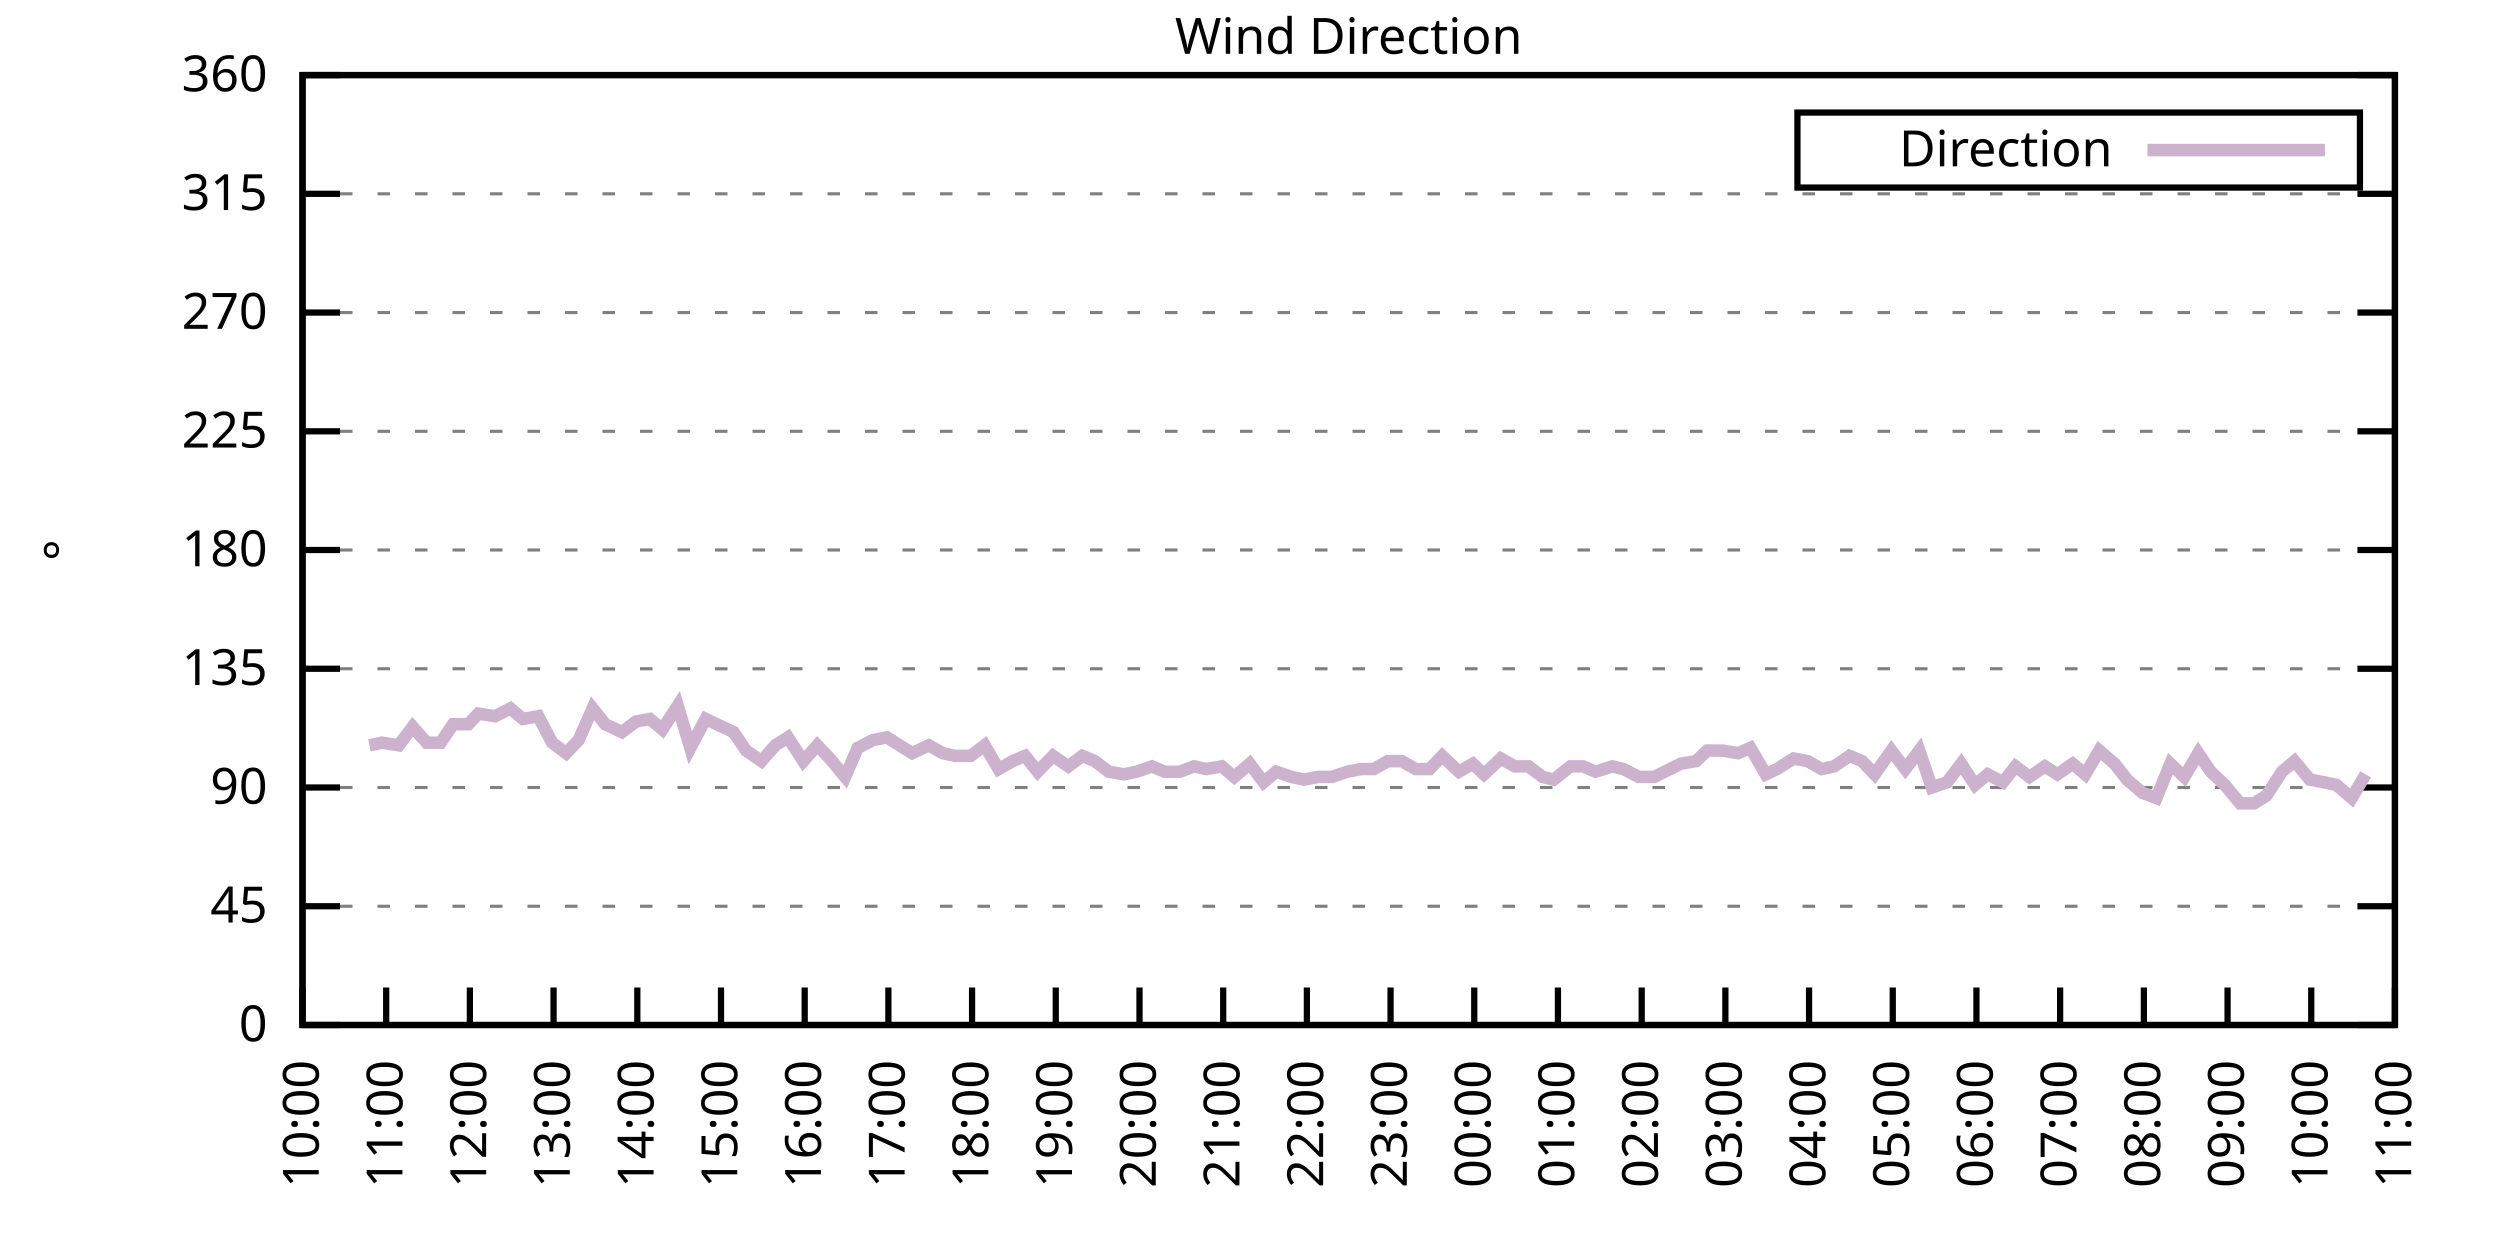
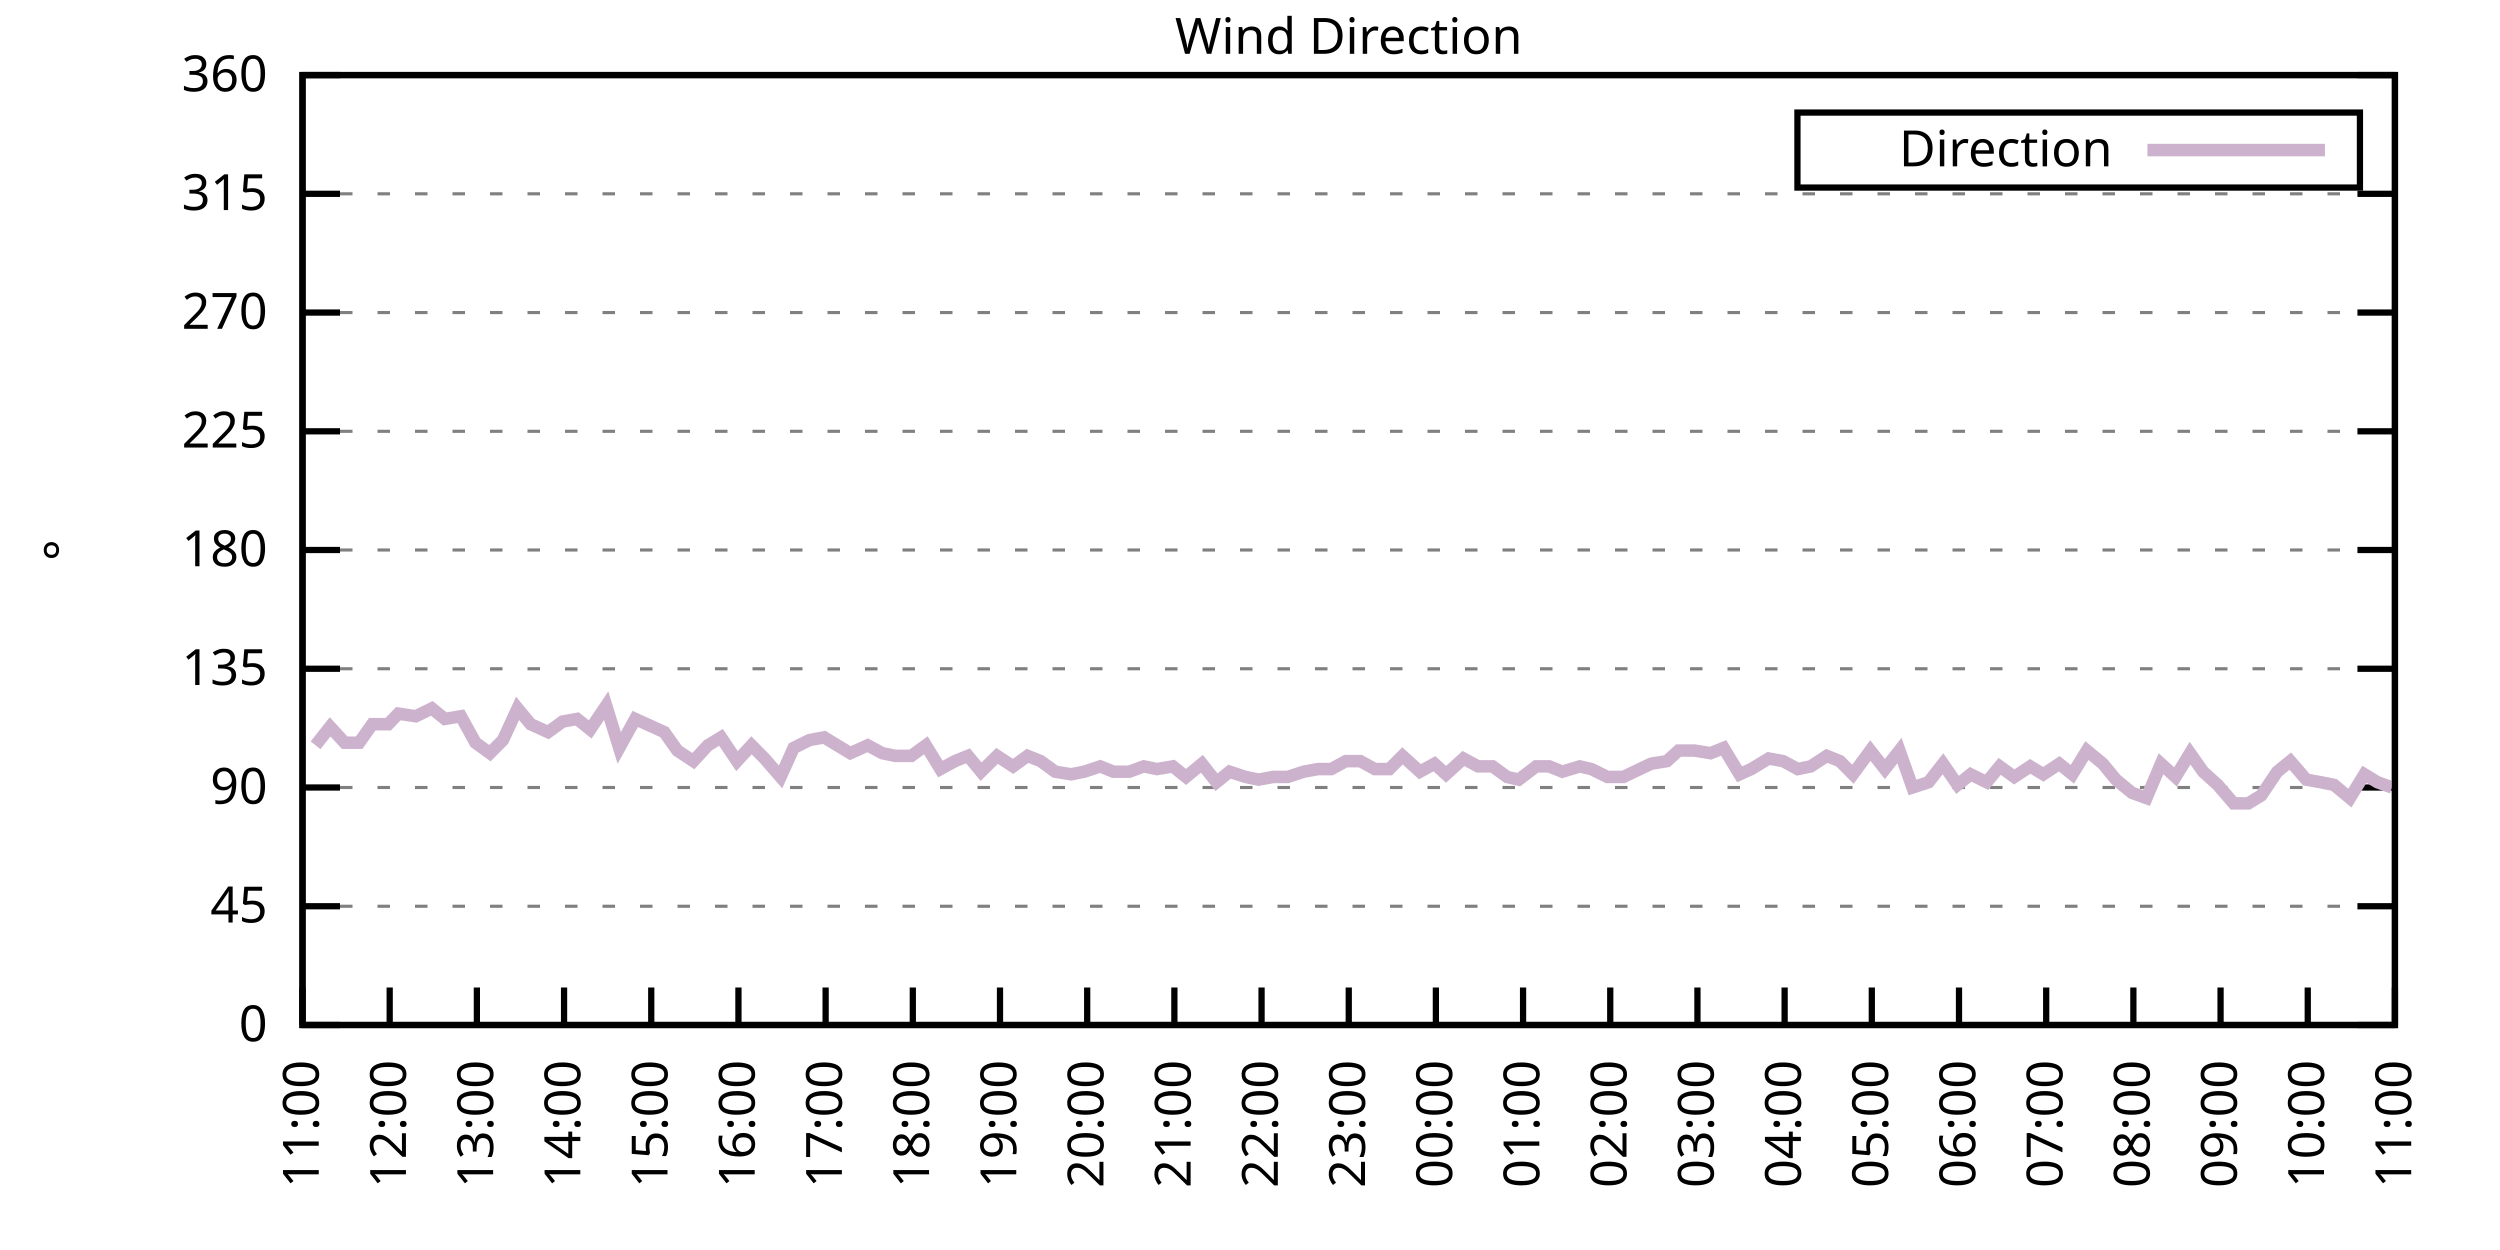
<svg xmlns="http://www.w3.org/2000/svg" xmlns:xlink="http://www.w3.org/1999/xlink" width="400" height="200" viewBox="0 0 400 200">
  <g id="gnuplot_canvas">
    <rect x="0" y="0" width="400" height="200" fill="none" />
    <defs>
      <circle id="gpDot" r="0.5" stroke-width="0.5" stroke="currentColor" />
      <path id="gpPt0" stroke-width="0.333" stroke="currentColor" d="M-1,0 h2 M0,-1 v2" />
      <path id="gpPt1" stroke-width="0.333" stroke="currentColor" d="M-1,-1 L1,1 M1,-1 L-1,1" />
      <path id="gpPt2" stroke-width="0.333" stroke="currentColor" d="M-1,0 L1,0 M0,-1 L0,1 M-1,-1 L1,1 M-1,1 L1,-1" />
      <rect id="gpPt3" stroke-width="0.333" stroke="currentColor" x="-1" y="-1" width="2" height="2" />
      <rect id="gpPt4" stroke-width="0.333" stroke="currentColor" fill="currentColor" x="-1" y="-1" width="2" height="2" />
      <circle id="gpPt5" stroke-width="0.333" stroke="currentColor" cx="0" cy="0" r="1" />
      <use xlink:href="#gpPt5" id="gpPt6" fill="currentColor" stroke="none" />
      <path id="gpPt7" stroke-width="0.333" stroke="currentColor" d="M0,-1.33 L-1.33,0.67 L1.33,0.67 z" />
      <use xlink:href="#gpPt7" id="gpPt8" fill="currentColor" stroke="none" />
      <use xlink:href="#gpPt7" id="gpPt9" stroke="currentColor" transform="rotate(180)" />
      <use xlink:href="#gpPt9" id="gpPt10" fill="currentColor" stroke="none" />
      <use xlink:href="#gpPt3" id="gpPt11" stroke="currentColor" transform="rotate(45)" />
      <use xlink:href="#gpPt11" id="gpPt12" fill="currentColor" stroke="none" />
      <path id="gpPt13" stroke-width="0.333" stroke="currentColor" d="M0,1.330 L1.265,0.411 L0.782,-1.067 L-0.782,-1.076 L-1.265,0.411 z" />
      <use xlink:href="#gpPt13" id="gpPt14" fill="currentColor" stroke="none" />
      <filter id="textbox" filterUnits="objectBoundingBox" x="0" y="0" height="1" width="1">
        <feFlood flood-color="white" flood-opacity="1" result="bgnd" />
        <feComposite in="SourceGraphic" in2="bgnd" operator="atop" />
      </filter>
      <filter id="greybox" filterUnits="objectBoundingBox" x="0" y="0" height="1" width="1">
        <feFlood flood-color="lightgrey" flood-opacity="1" result="grey" />
        <feComposite in="SourceGraphic" in2="grey" operator="atop" />
      </filter>
    </defs>
    <g fill="none" color="white" stroke="currentColor" stroke-width="1.00" stroke-linecap="butt" stroke-linejoin="miter">
</g>
    <g fill="none" color="black" stroke="currentColor" stroke-width="1.00" stroke-linecap="butt" stroke-linejoin="miter">
      <g stroke="none" shape-rendering="crispEdges">
        <polygon fill="rgb(255, 255, 255)" points="48.40,164.00 383.18,164.00 383.18,12.02 48.40,12.02 " />
      </g>
    </g>
    <g fill="none" color="black" stroke="currentColor" stroke-width="1.00" stroke-linecap="butt" stroke-linejoin="miter">
</g>
    <g fill="none" color="black" stroke="black" stroke-width="0.50" stroke-linecap="butt" stroke-linejoin="miter">
</g>
    <g fill="none" color="gray" stroke="currentColor" stroke-width="0.50" stroke-linecap="butt" stroke-linejoin="miter">
      <path stroke="gray" stroke-dasharray="2,4" class="gridline" d="M48.40,164.00 L383.19,164.00  " />
    </g>
    <g fill="none" color="gray" stroke="gray" stroke-width="1.00" stroke-linecap="butt" stroke-linejoin="miter">
</g>
    <g fill="none" color="black" stroke="currentColor" stroke-width="1.00" stroke-linecap="butt" stroke-linejoin="miter">
      <path stroke="black" d="M48.40,164.00 L54.40,164.00 M383.19,164.00 L377.19,164.00  " />
      <g transform="translate(42.80,166.60)" stroke="none" fill="black" font-family="Sans" font-size="8.00" text-anchor="end">
        <text>
          <tspan font-family="Sans"> 0</tspan>
        </text>
      </g>
    </g>
    <g fill="none" color="black" stroke="currentColor" stroke-width="1.00" stroke-linecap="butt" stroke-linejoin="miter">
</g>
    <g fill="none" color="black" stroke="black" stroke-width="0.50" stroke-linecap="butt" stroke-linejoin="miter">
</g>
    <g fill="none" color="gray" stroke="currentColor" stroke-width="0.50" stroke-linecap="butt" stroke-linejoin="miter">
      <path stroke="gray" stroke-dasharray="2,4" class="gridline" d="M48.40,145.00 L383.19,145.00  " />
    </g>
    <g fill="none" color="gray" stroke="gray" stroke-width="1.00" stroke-linecap="butt" stroke-linejoin="miter">
</g>
    <g fill="none" color="black" stroke="currentColor" stroke-width="1.00" stroke-linecap="butt" stroke-linejoin="miter">
      <path stroke="black" d="M48.40,145.00 L54.40,145.00 M383.19,145.00 L377.19,145.00  " />
      <g transform="translate(42.80,147.60)" stroke="none" fill="black" font-family="Sans" font-size="8.00" text-anchor="end">
        <text>
          <tspan font-family="Sans"> 45</tspan>
        </text>
      </g>
    </g>
    <g fill="none" color="black" stroke="currentColor" stroke-width="1.00" stroke-linecap="butt" stroke-linejoin="miter">
</g>
    <g fill="none" color="black" stroke="black" stroke-width="0.50" stroke-linecap="butt" stroke-linejoin="miter">
</g>
    <g fill="none" color="gray" stroke="currentColor" stroke-width="0.50" stroke-linecap="butt" stroke-linejoin="miter">
      <path stroke="gray" stroke-dasharray="2,4" class="gridline" d="M48.40,126.00 L383.19,126.00  " />
    </g>
    <g fill="none" color="gray" stroke="gray" stroke-width="1.00" stroke-linecap="butt" stroke-linejoin="miter">
</g>
    <g fill="none" color="black" stroke="currentColor" stroke-width="1.00" stroke-linecap="butt" stroke-linejoin="miter">
      <path stroke="black" d="M48.40,126.00 L54.40,126.00 M383.19,126.00 L377.19,126.00  " />
      <g transform="translate(42.80,128.60)" stroke="none" fill="black" font-family="Sans" font-size="8.00" text-anchor="end">
        <text>
          <tspan font-family="Sans"> 90</tspan>
        </text>
      </g>
    </g>
    <g fill="none" color="black" stroke="currentColor" stroke-width="1.00" stroke-linecap="butt" stroke-linejoin="miter">
</g>
    <g fill="none" color="black" stroke="black" stroke-width="0.50" stroke-linecap="butt" stroke-linejoin="miter">
</g>
    <g fill="none" color="gray" stroke="currentColor" stroke-width="0.50" stroke-linecap="butt" stroke-linejoin="miter">
      <path stroke="gray" stroke-dasharray="2,4" class="gridline" d="M48.40,107.00 L383.19,107.00  " />
    </g>
    <g fill="none" color="gray" stroke="gray" stroke-width="1.00" stroke-linecap="butt" stroke-linejoin="miter">
</g>
    <g fill="none" color="black" stroke="currentColor" stroke-width="1.00" stroke-linecap="butt" stroke-linejoin="miter">
      <path stroke="black" d="M48.40,107.00 L54.40,107.00 M383.19,107.00 L377.19,107.00  " />
      <g transform="translate(42.80,109.60)" stroke="none" fill="black" font-family="Sans" font-size="8.00" text-anchor="end">
        <text>
          <tspan font-family="Sans"> 135</tspan>
        </text>
      </g>
    </g>
    <g fill="none" color="black" stroke="currentColor" stroke-width="1.00" stroke-linecap="butt" stroke-linejoin="miter">
</g>
    <g fill="none" color="black" stroke="black" stroke-width="0.50" stroke-linecap="butt" stroke-linejoin="miter">
</g>
    <g fill="none" color="gray" stroke="currentColor" stroke-width="0.50" stroke-linecap="butt" stroke-linejoin="miter">
      <path stroke="gray" stroke-dasharray="2,4" class="gridline" d="M48.40,88.00 L383.19,88.00  " />
    </g>
    <g fill="none" color="gray" stroke="gray" stroke-width="1.00" stroke-linecap="butt" stroke-linejoin="miter">
</g>
    <g fill="none" color="black" stroke="currentColor" stroke-width="1.00" stroke-linecap="butt" stroke-linejoin="miter">
      <path stroke="black" d="M48.40,88.00 L54.40,88.00 M383.19,88.00 L377.19,88.00  " />
      <g transform="translate(42.80,90.60)" stroke="none" fill="black" font-family="Sans" font-size="8.00" text-anchor="end">
        <text>
          <tspan font-family="Sans"> 180</tspan>
        </text>
      </g>
    </g>
    <g fill="none" color="black" stroke="currentColor" stroke-width="1.00" stroke-linecap="butt" stroke-linejoin="miter">
</g>
    <g fill="none" color="black" stroke="black" stroke-width="0.50" stroke-linecap="butt" stroke-linejoin="miter">
</g>
    <g fill="none" color="gray" stroke="currentColor" stroke-width="0.50" stroke-linecap="butt" stroke-linejoin="miter">
      <path stroke="gray" stroke-dasharray="2,4" class="gridline" d="M48.40,69.01 L383.19,69.01  " />
    </g>
    <g fill="none" color="gray" stroke="gray" stroke-width="1.00" stroke-linecap="butt" stroke-linejoin="miter">
</g>
    <g fill="none" color="black" stroke="currentColor" stroke-width="1.00" stroke-linecap="butt" stroke-linejoin="miter">
      <path stroke="black" d="M48.40,69.01 L54.40,69.01 M383.19,69.01 L377.19,69.01  " />
      <g transform="translate(42.80,71.61)" stroke="none" fill="black" font-family="Sans" font-size="8.00" text-anchor="end">
        <text>
          <tspan font-family="Sans"> 225</tspan>
        </text>
      </g>
    </g>
    <g fill="none" color="black" stroke="currentColor" stroke-width="1.00" stroke-linecap="butt" stroke-linejoin="miter">
</g>
    <g fill="none" color="black" stroke="black" stroke-width="0.50" stroke-linecap="butt" stroke-linejoin="miter">
</g>
    <g fill="none" color="gray" stroke="currentColor" stroke-width="0.50" stroke-linecap="butt" stroke-linejoin="miter">
      <path stroke="gray" stroke-dasharray="2,4" class="gridline" d="M48.40,50.01 L383.19,50.01  " />
    </g>
    <g fill="none" color="gray" stroke="gray" stroke-width="1.00" stroke-linecap="butt" stroke-linejoin="miter">
</g>
    <g fill="none" color="black" stroke="currentColor" stroke-width="1.00" stroke-linecap="butt" stroke-linejoin="miter">
      <path stroke="black" d="M48.40,50.01 L54.40,50.01 M383.19,50.01 L377.19,50.01  " />
      <g transform="translate(42.80,52.61)" stroke="none" fill="black" font-family="Sans" font-size="8.00" text-anchor="end">
        <text>
          <tspan font-family="Sans"> 270</tspan>
        </text>
      </g>
    </g>
    <g fill="none" color="black" stroke="currentColor" stroke-width="1.00" stroke-linecap="butt" stroke-linejoin="miter">
</g>
    <g fill="none" color="black" stroke="black" stroke-width="0.50" stroke-linecap="butt" stroke-linejoin="miter">
</g>
    <g fill="none" color="gray" stroke="currentColor" stroke-width="0.50" stroke-linecap="butt" stroke-linejoin="miter">
      <path stroke="gray" stroke-dasharray="2,4" class="gridline" d="M48.40,31.01 L383.19,31.01  " />
    </g>
    <g fill="none" color="gray" stroke="gray" stroke-width="1.00" stroke-linecap="butt" stroke-linejoin="miter">
</g>
    <g fill="none" color="black" stroke="currentColor" stroke-width="1.00" stroke-linecap="butt" stroke-linejoin="miter">
      <path stroke="black" d="M48.40,31.01 L54.40,31.01 M383.19,31.01 L377.19,31.01  " />
      <g transform="translate(42.80,33.61)" stroke="none" fill="black" font-family="Sans" font-size="8.00" text-anchor="end">
        <text>
          <tspan font-family="Sans"> 315</tspan>
        </text>
      </g>
    </g>
    <g fill="none" color="black" stroke="currentColor" stroke-width="1.00" stroke-linecap="butt" stroke-linejoin="miter">
</g>
    <g fill="none" color="black" stroke="black" stroke-width="0.50" stroke-linecap="butt" stroke-linejoin="miter">
</g>
    <g fill="none" color="gray" stroke="currentColor" stroke-width="0.50" stroke-linecap="butt" stroke-linejoin="miter">
      <path stroke="gray" stroke-dasharray="2,4" class="gridline" d="M48.40,12.01 L383.19,12.01  " />
    </g>
    <g fill="none" color="gray" stroke="gray" stroke-width="1.00" stroke-linecap="butt" stroke-linejoin="miter">
</g>
    <g fill="none" color="black" stroke="currentColor" stroke-width="1.00" stroke-linecap="butt" stroke-linejoin="miter">
      <path stroke="black" d="M48.40,12.01 L54.40,12.01 M383.19,12.01 L377.19,12.01  " />
      <g transform="translate(42.80,14.61)" stroke="none" fill="black" font-family="Sans" font-size="8.00" text-anchor="end">
        <text>
          <tspan font-family="Sans"> 360</tspan>
        </text>
      </g>
    </g>
    <g fill="none" color="black" stroke="currentColor" stroke-width="1.00" stroke-linecap="butt" stroke-linejoin="miter">
      <path stroke="black" d="M48.40,164.00 L48.40,158.00  " />
      <g transform="translate(51.00,169.60) rotate(270.00)" stroke="none" fill="black" font-family="Sans" font-size="8.00" text-anchor="end">
        <text>
-           <tspan font-family="Sans">10:00</tspan>
-         </text>
-       </g>
-     </g>
-     <g fill="none" color="black" stroke="currentColor" stroke-width="1.00" stroke-linecap="butt" stroke-linejoin="miter">
-       <path stroke="black" d="M61.79,164.00 L61.79,158.00  " />
-       <g transform="translate(64.39,169.60) rotate(270.00)" stroke="none" fill="black" font-family="Sans" font-size="8.00" text-anchor="end">
-         <text>
          <tspan font-family="Sans">11:00</tspan>
        </text>
      </g>
    </g>
    <g fill="none" color="black" stroke="currentColor" stroke-width="1.00" stroke-linecap="butt" stroke-linejoin="miter">
-       <path stroke="black" d="M75.18,164.00 L75.18,158.00  " />
-       <g transform="translate(77.78,169.60) rotate(270.00)" stroke="none" fill="black" font-family="Sans" font-size="8.00" text-anchor="end">
+       <path stroke="black" d="M62.35,164.00 L62.35,158.00  " />
+       <g transform="translate(64.95,169.60) rotate(270.00)" stroke="none" fill="black" font-family="Sans" font-size="8.00" text-anchor="end">
        <text>
          <tspan font-family="Sans">12:00</tspan>
        </text>
      </g>
    </g>
    <g fill="none" color="black" stroke="currentColor" stroke-width="1.00" stroke-linecap="butt" stroke-linejoin="miter">
-       <path stroke="black" d="M88.57,164.00 L88.57,158.00  " />
-       <g transform="translate(91.17,169.60) rotate(270.00)" stroke="none" fill="black" font-family="Sans" font-size="8.00" text-anchor="end">
+       <path stroke="black" d="M76.30,164.00 L76.30,158.00  " />
+       <g transform="translate(78.90,169.60) rotate(270.00)" stroke="none" fill="black" font-family="Sans" font-size="8.00" text-anchor="end">
        <text>
          <tspan font-family="Sans">13:00</tspan>
        </text>
      </g>
    </g>
    <g fill="none" color="black" stroke="currentColor" stroke-width="1.00" stroke-linecap="butt" stroke-linejoin="miter">
-       <path stroke="black" d="M101.97,164.00 L101.97,158.00  " />
-       <g transform="translate(104.57,169.60) rotate(270.00)" stroke="none" fill="black" font-family="Sans" font-size="8.00" text-anchor="end">
+       <path stroke="black" d="M90.25,164.00 L90.25,158.00  " />
+       <g transform="translate(92.85,169.60) rotate(270.00)" stroke="none" fill="black" font-family="Sans" font-size="8.00" text-anchor="end">
        <text>
          <tspan font-family="Sans">14:00</tspan>
        </text>
      </g>
    </g>
    <g fill="none" color="black" stroke="currentColor" stroke-width="1.00" stroke-linecap="butt" stroke-linejoin="miter">
-       <path stroke="black" d="M115.36,164.00 L115.36,158.00  " />
-       <g transform="translate(117.96,169.60) rotate(270.00)" stroke="none" fill="black" font-family="Sans" font-size="8.00" text-anchor="end">
+       <path stroke="black" d="M104.20,164.00 L104.20,158.00  " />
+       <g transform="translate(106.80,169.60) rotate(270.00)" stroke="none" fill="black" font-family="Sans" font-size="8.00" text-anchor="end">
        <text>
          <tspan font-family="Sans">15:00</tspan>
        </text>
      </g>
    </g>
    <g fill="none" color="black" stroke="currentColor" stroke-width="1.00" stroke-linecap="butt" stroke-linejoin="miter">
-       <path stroke="black" d="M128.75,164.00 L128.75,158.00  " />
-       <g transform="translate(131.35,169.60) rotate(270.00)" stroke="none" fill="black" font-family="Sans" font-size="8.00" text-anchor="end">
+       <path stroke="black" d="M118.15,164.00 L118.15,158.00  " />
+       <g transform="translate(120.75,169.60) rotate(270.00)" stroke="none" fill="black" font-family="Sans" font-size="8.00" text-anchor="end">
        <text>
          <tspan font-family="Sans">16:00</tspan>
        </text>
      </g>
    </g>
    <g fill="none" color="black" stroke="currentColor" stroke-width="1.00" stroke-linecap="butt" stroke-linejoin="miter">
-       <path stroke="black" d="M142.14,164.00 L142.14,158.00  " />
-       <g transform="translate(144.74,169.60) rotate(270.00)" stroke="none" fill="black" font-family="Sans" font-size="8.00" text-anchor="end">
+       <path stroke="black" d="M132.10,164.00 L132.10,158.00  " />
+       <g transform="translate(134.70,169.60) rotate(270.00)" stroke="none" fill="black" font-family="Sans" font-size="8.00" text-anchor="end">
        <text>
          <tspan font-family="Sans">17:00</tspan>
        </text>
      </g>
    </g>
    <g fill="none" color="black" stroke="currentColor" stroke-width="1.00" stroke-linecap="butt" stroke-linejoin="miter">
-       <path stroke="black" d="M155.53,164.00 L155.53,158.00  " />
-       <g transform="translate(158.13,169.60) rotate(270.00)" stroke="none" fill="black" font-family="Sans" font-size="8.00" text-anchor="end">
+       <path stroke="black" d="M146.05,164.00 L146.05,158.00  " />
+       <g transform="translate(148.65,169.60) rotate(270.00)" stroke="none" fill="black" font-family="Sans" font-size="8.00" text-anchor="end">
        <text>
          <tspan font-family="Sans">18:00</tspan>
        </text>
      </g>
    </g>
    <g fill="none" color="black" stroke="currentColor" stroke-width="1.00" stroke-linecap="butt" stroke-linejoin="miter">
-       <path stroke="black" d="M168.92,164.00 L168.92,158.00  " />
-       <g transform="translate(171.52,169.60) rotate(270.00)" stroke="none" fill="black" font-family="Sans" font-size="8.00" text-anchor="end">
+       <path stroke="black" d="M160.00,164.00 L160.00,158.00  " />
+       <g transform="translate(162.60,169.60) rotate(270.00)" stroke="none" fill="black" font-family="Sans" font-size="8.00" text-anchor="end">
        <text>
          <tspan font-family="Sans">19:00</tspan>
        </text>
      </g>
    </g>
    <g fill="none" color="black" stroke="currentColor" stroke-width="1.00" stroke-linecap="butt" stroke-linejoin="miter">
-       <path stroke="black" d="M182.32,164.00 L182.32,158.00  " />
-       <g transform="translate(184.92,169.60) rotate(270.00)" stroke="none" fill="black" font-family="Sans" font-size="8.00" text-anchor="end">
+       <path stroke="black" d="M173.95,164.00 L173.95,158.00  " />
+       <g transform="translate(176.55,169.60) rotate(270.00)" stroke="none" fill="black" font-family="Sans" font-size="8.00" text-anchor="end">
        <text>
          <tspan font-family="Sans">20:00</tspan>
        </text>
      </g>
    </g>
    <g fill="none" color="black" stroke="currentColor" stroke-width="1.00" stroke-linecap="butt" stroke-linejoin="miter">
-       <path stroke="black" d="M195.71,164.00 L195.71,158.00  " />
-       <g transform="translate(198.31,169.60) rotate(270.00)" stroke="none" fill="black" font-family="Sans" font-size="8.00" text-anchor="end">
+       <path stroke="black" d="M187.90,164.00 L187.90,158.00  " />
+       <g transform="translate(190.50,169.60) rotate(270.00)" stroke="none" fill="black" font-family="Sans" font-size="8.00" text-anchor="end">
        <text>
          <tspan font-family="Sans">21:00</tspan>
        </text>
      </g>
    </g>
    <g fill="none" color="black" stroke="currentColor" stroke-width="1.00" stroke-linecap="butt" stroke-linejoin="miter">
-       <path stroke="black" d="M209.10,164.00 L209.10,158.00  " />
-       <g transform="translate(211.70,169.60) rotate(270.00)" stroke="none" fill="black" font-family="Sans" font-size="8.00" text-anchor="end">
+       <path stroke="black" d="M201.85,164.00 L201.85,158.00  " />
+       <g transform="translate(204.45,169.60) rotate(270.00)" stroke="none" fill="black" font-family="Sans" font-size="8.00" text-anchor="end">
        <text>
          <tspan font-family="Sans">22:00</tspan>
        </text>
      </g>
    </g>
    <g fill="none" color="black" stroke="currentColor" stroke-width="1.00" stroke-linecap="butt" stroke-linejoin="miter">
-       <path stroke="black" d="M222.49,164.00 L222.49,158.00  " />
-       <g transform="translate(225.09,169.60) rotate(270.00)" stroke="none" fill="black" font-family="Sans" font-size="8.00" text-anchor="end">
+       <path stroke="black" d="M215.80,164.00 L215.80,158.00  " />
+       <g transform="translate(218.40,169.60) rotate(270.00)" stroke="none" fill="black" font-family="Sans" font-size="8.00" text-anchor="end">
        <text>
          <tspan font-family="Sans">23:00</tspan>
        </text>
      </g>
    </g>
    <g fill="none" color="black" stroke="currentColor" stroke-width="1.00" stroke-linecap="butt" stroke-linejoin="miter">
-       <path stroke="black" d="M235.88,164.00 L235.88,158.00  " />
-       <g transform="translate(238.48,169.60) rotate(270.00)" stroke="none" fill="black" font-family="Sans" font-size="8.00" text-anchor="end">
+       <path stroke="black" d="M229.74,164.00 L229.74,158.00  " />
+       <g transform="translate(232.34,169.60) rotate(270.00)" stroke="none" fill="black" font-family="Sans" font-size="8.00" text-anchor="end">
        <text>
          <tspan font-family="Sans">00:00</tspan>
        </text>
      </g>
    </g>
    <g fill="none" color="black" stroke="currentColor" stroke-width="1.00" stroke-linecap="butt" stroke-linejoin="miter">
-       <path stroke="black" d="M249.27,164.00 L249.27,158.00  " />
-       <g transform="translate(251.87,169.60) rotate(270.00)" stroke="none" fill="black" font-family="Sans" font-size="8.00" text-anchor="end">
+       <path stroke="black" d="M243.69,164.00 L243.69,158.00  " />
+       <g transform="translate(246.29,169.60) rotate(270.00)" stroke="none" fill="black" font-family="Sans" font-size="8.00" text-anchor="end">
        <text>
          <tspan font-family="Sans">01:00</tspan>
        </text>
      </g>
    </g>
    <g fill="none" color="black" stroke="currentColor" stroke-width="1.00" stroke-linecap="butt" stroke-linejoin="miter">
-       <path stroke="black" d="M262.67,164.00 L262.67,158.00  " />
-       <g transform="translate(265.27,169.60) rotate(270.00)" stroke="none" fill="black" font-family="Sans" font-size="8.00" text-anchor="end">
+       <path stroke="black" d="M257.64,164.00 L257.64,158.00  " />
+       <g transform="translate(260.24,169.60) rotate(270.00)" stroke="none" fill="black" font-family="Sans" font-size="8.00" text-anchor="end">
        <text>
          <tspan font-family="Sans">02:00</tspan>
        </text>
      </g>
    </g>
    <g fill="none" color="black" stroke="currentColor" stroke-width="1.00" stroke-linecap="butt" stroke-linejoin="miter">
-       <path stroke="black" d="M276.06,164.00 L276.06,158.00  " />
-       <g transform="translate(278.66,169.60) rotate(270.00)" stroke="none" fill="black" font-family="Sans" font-size="8.00" text-anchor="end">
+       <path stroke="black" d="M271.59,164.00 L271.59,158.00  " />
+       <g transform="translate(274.19,169.60) rotate(270.00)" stroke="none" fill="black" font-family="Sans" font-size="8.00" text-anchor="end">
        <text>
          <tspan font-family="Sans">03:00</tspan>
        </text>
      </g>
    </g>
    <g fill="none" color="black" stroke="currentColor" stroke-width="1.00" stroke-linecap="butt" stroke-linejoin="miter">
-       <path stroke="black" d="M289.45,164.00 L289.45,158.00  " />
-       <g transform="translate(292.05,169.60) rotate(270.00)" stroke="none" fill="black" font-family="Sans" font-size="8.00" text-anchor="end">
+       <path stroke="black" d="M285.54,164.00 L285.54,158.00  " />
+       <g transform="translate(288.14,169.60) rotate(270.00)" stroke="none" fill="black" font-family="Sans" font-size="8.00" text-anchor="end">
        <text>
          <tspan font-family="Sans">04:00</tspan>
        </text>
      </g>
    </g>
    <g fill="none" color="black" stroke="currentColor" stroke-width="1.00" stroke-linecap="butt" stroke-linejoin="miter">
-       <path stroke="black" d="M302.84,164.00 L302.84,158.00  " />
-       <g transform="translate(305.44,169.60) rotate(270.00)" stroke="none" fill="black" font-family="Sans" font-size="8.00" text-anchor="end">
+       <path stroke="black" d="M299.49,164.00 L299.49,158.00  " />
+       <g transform="translate(302.09,169.60) rotate(270.00)" stroke="none" fill="black" font-family="Sans" font-size="8.00" text-anchor="end">
        <text>
          <tspan font-family="Sans">05:00</tspan>
        </text>
      </g>
    </g>
    <g fill="none" color="black" stroke="currentColor" stroke-width="1.00" stroke-linecap="butt" stroke-linejoin="miter">
-       <path stroke="black" d="M316.23,164.00 L316.23,158.00  " />
-       <g transform="translate(318.83,169.60) rotate(270.00)" stroke="none" fill="black" font-family="Sans" font-size="8.00" text-anchor="end">
+       <path stroke="black" d="M313.44,164.00 L313.44,158.00  " />
+       <g transform="translate(316.04,169.60) rotate(270.00)" stroke="none" fill="black" font-family="Sans" font-size="8.00" text-anchor="end">
        <text>
          <tspan font-family="Sans">06:00</tspan>
        </text>
      </g>
    </g>
    <g fill="none" color="black" stroke="currentColor" stroke-width="1.00" stroke-linecap="butt" stroke-linejoin="miter">
-       <path stroke="black" d="M329.62,164.00 L329.62,158.00  " />
-       <g transform="translate(332.22,169.60) rotate(270.00)" stroke="none" fill="black" font-family="Sans" font-size="8.00" text-anchor="end">
+       <path stroke="black" d="M327.39,164.00 L327.39,158.00  " />
+       <g transform="translate(329.99,169.60) rotate(270.00)" stroke="none" fill="black" font-family="Sans" font-size="8.00" text-anchor="end">
        <text>
          <tspan font-family="Sans">07:00</tspan>
        </text>
      </g>
    </g>
    <g fill="none" color="black" stroke="currentColor" stroke-width="1.00" stroke-linecap="butt" stroke-linejoin="miter">
-       <path stroke="black" d="M343.02,164.00 L343.02,158.00  " />
-       <g transform="translate(345.62,169.60) rotate(270.00)" stroke="none" fill="black" font-family="Sans" font-size="8.00" text-anchor="end">
+       <path stroke="black" d="M341.34,164.00 L341.34,158.00  " />
+       <g transform="translate(343.94,169.60) rotate(270.00)" stroke="none" fill="black" font-family="Sans" font-size="8.00" text-anchor="end">
        <text>
          <tspan font-family="Sans">08:00</tspan>
        </text>
      </g>
    </g>
    <g fill="none" color="black" stroke="currentColor" stroke-width="1.00" stroke-linecap="butt" stroke-linejoin="miter">
-       <path stroke="black" d="M356.41,164.00 L356.41,158.00  " />
-       <g transform="translate(359.01,169.60) rotate(270.00)" stroke="none" fill="black" font-family="Sans" font-size="8.00" text-anchor="end">
+       <path stroke="black" d="M355.29,164.00 L355.29,158.00  " />
+       <g transform="translate(357.89,169.60) rotate(270.00)" stroke="none" fill="black" font-family="Sans" font-size="8.00" text-anchor="end">
        <text>
          <tspan font-family="Sans">09:00</tspan>
        </text>
      </g>
    </g>
    <g fill="none" color="black" stroke="currentColor" stroke-width="1.00" stroke-linecap="butt" stroke-linejoin="miter">
-       <path stroke="black" d="M369.80,164.00 L369.80,158.00  " />
-       <g transform="translate(372.40,169.60) rotate(270.00)" stroke="none" fill="black" font-family="Sans" font-size="8.00" text-anchor="end">
+       <path stroke="black" d="M369.24,164.00 L369.24,158.00  " />
+       <g transform="translate(371.84,169.60) rotate(270.00)" stroke="none" fill="black" font-family="Sans" font-size="8.00" text-anchor="end">
        <text>
          <tspan font-family="Sans">10:00</tspan>
        </text>
      </g>
    </g>
    <g fill="none" color="black" stroke="currentColor" stroke-width="1.00" stroke-linecap="butt" stroke-linejoin="miter">
      <path stroke="black" d="M383.19,164.00 L383.19,158.00  " />
      <g transform="translate(385.79,169.60) rotate(270.00)" stroke="none" fill="black" font-family="Sans" font-size="8.00" text-anchor="end">
        <text>
          <tspan font-family="Sans">11:00</tspan>
        </text>
      </g>
    </g>
    <g fill="none" color="black" stroke="currentColor" stroke-width="1.00" stroke-linecap="butt" stroke-linejoin="miter">
</g>
    <g fill="none" color="black" stroke="currentColor" stroke-width="1.00" stroke-linecap="butt" stroke-linejoin="miter">
      <path stroke="black" d="M48.40,12.01 L48.40,164.00 L383.19,164.00 L383.19,12.01 L48.40,12.01 Z  " />
    </g>
    <g fill="none" color="black" stroke="currentColor" stroke-width="1.00" stroke-linecap="butt" stroke-linejoin="miter">
</g>
    <g fill="none" color="black" stroke="currentColor" stroke-width="1.00" stroke-linecap="butt" stroke-linejoin="miter">
      <path stroke="black" d="M287.59,30.01 L287.59,18.01 L377.59,18.01 L377.59,30.01 L287.59,30.01 Z  " />
    </g>
    <g id="Wind_direction_plot_1">
      <g fill="none" color="white" stroke="black" stroke-width="2.00" stroke-linecap="butt" stroke-linejoin="miter">
</g>
      <g fill="none" color="black" stroke="currentColor" stroke-width="2.00" stroke-linecap="butt" stroke-linejoin="miter">
        <g transform="translate(337.99,26.61)" stroke="none" fill="black" font-family="Sans" font-size="8.00" text-anchor="end">
          <text>
            <tspan font-family="Sans">Direction</tspan>
          </text>
        </g>
      </g>
      <g fill="none" color="black" stroke="currentColor" stroke-width="2.00" stroke-linecap="butt" stroke-linejoin="miter">
-         <path stroke="rgb(204, 178, 204)" d="M343.59,24.01 L371.99,24.01 M59.11,119.25 L61.12,118.83 L63.80,119.25 L66.03,116.29 L68.26,118.83 L70.50,118.83   L72.50,115.87 L74.96,115.87 L76.52,114.18 L79.20,114.60 L81.66,113.34 L83.66,115.03 L86.12,114.60 L88.35,118.83   L90.58,120.51 L92.59,118.40 L94.82,113.34 L96.83,115.87 L99.51,117.14 L101.74,115.45 L103.98,115.03 L105.98,116.71   L108.44,112.91 L110.45,119.67 L112.90,115.03 L117.37,117.14 L119.38,120.09 L121.83,121.78 L124.06,119.25 L126.07,117.98   L128.53,121.78 L130.76,119.25 L132.77,121.36 L135.22,124.31 L137.23,119.67 L139.69,118.40 L141.92,117.98 L143.93,119.25   L145.94,120.51 L148.61,119.25 L150.85,120.51 L152.85,120.94 L155.31,120.94 L157.54,119.25 L159.77,123.05 L162.01,121.78   L164.01,120.94 L166.02,123.47 L168.48,120.94 L170.93,122.62 L173.17,120.94 L175.17,121.78 L177.41,123.47 L179.86,123.89   L181.87,123.47 L184.32,122.62 L186.33,123.47 L188.79,123.47 L191.02,122.62 L193.03,123.05 L195.48,122.62 L197.49,124.31   L199.95,122.20 L202.18,125.16 L204.19,123.47 L206.64,124.31 L208.65,124.74 L210.88,124.31 L213.12,124.31 L215.57,123.47   L217.80,123.05 L219.81,123.05 L222.04,121.78 L224.28,121.78 L226.51,123.05 L228.74,123.05 L230.75,120.94 L233.43,123.47   L235.66,122.20 L237.44,123.89 L240.12,121.36 L242.36,122.62 L244.59,122.62 L246.82,124.31 L248.60,124.74 L251.28,122.62   L253.29,122.62 L255.30,123.47 L257.98,122.62 L259.76,123.05 L262.22,124.31 L264.67,124.31 L268.92,122.20 L271.37,121.78   L273.16,120.09 L275.61,120.09 L278.07,120.51 L280.07,119.67 L282.53,123.89 L284.32,123.05 L286.99,121.36 L289.23,121.78   L291.46,123.05 L293.47,122.62 L295.92,120.94 L297.93,121.78 L299.94,123.89 L302.62,120.09 L304.85,123.05 L307.08,120.09   L309.09,126.00 L311.54,125.16 L313.78,122.20 L316.01,125.58 L318.02,123.89 L320.47,125.16 L322.48,122.62 L324.71,124.31   L327.17,122.62 L329.18,123.89 L331.63,122.20 L333.64,123.89 L335.87,120.09 L338.33,122.20 L340.34,124.74 L342.79,126.85   L345.02,127.69 L347.26,122.20 L349.49,124.31 L351.72,120.51 L353.73,123.47 L355.96,125.58 L358.42,128.54 L360.65,128.54   L362.66,127.27 L365.11,123.47 L367.12,121.78 L369.58,124.74 L371.81,125.16 L373.82,125.58 L376.27,127.69 L378.50,123.89    " />
+         <path stroke="rgb(204, 178, 204)" d="M343.59,24.01 L371.99,24.01 M50.49,119.25 L52.82,116.29 L55.14,118.83 L57.47,118.83 L59.56,115.87 L62.12,115.87   L63.74,114.18 L66.53,114.60 L69.09,113.34 L71.18,115.03 L73.74,114.60 L76.07,118.83 L78.39,120.51 L80.48,118.40   L82.81,113.34 L84.90,115.87 L87.69,117.14 L90.02,115.45 L92.34,115.03 L94.43,116.71 L96.99,112.91 L99.08,119.67   L101.64,115.03 L106.29,117.14 L108.38,120.09 L110.94,121.78 L113.27,119.25 L115.36,117.98 L117.92,121.78 L120.24,119.25   L122.33,121.36 L124.89,124.31 L126.98,119.67 L129.54,118.40 L131.87,117.98 L133.96,119.25 L136.05,120.51 L138.84,119.25   L141.16,120.51 L143.26,120.94 L145.81,120.94 L148.14,119.25 L150.46,123.05 L152.79,121.78 L154.88,120.94 L156.97,123.47   L159.53,120.94 L162.09,122.62 L164.41,120.94 L166.51,121.78 L168.83,123.47 L171.39,123.89 L173.48,123.47 L176.04,122.62   L178.13,123.47 L180.69,123.47 L183.01,122.62 L185.11,123.05 L187.66,122.62 L189.76,124.31 L192.31,122.20 L194.64,125.16   L196.73,123.47 L199.29,124.31 L201.38,124.74 L203.71,124.31 L206.03,124.31 L208.59,123.47 L210.91,123.05 L213.01,123.05   L215.33,121.78 L217.65,121.78 L219.98,123.05 L222.30,123.05 L224.40,120.94 L227.19,123.47 L229.51,122.20 L231.37,123.89   L234.16,121.36 L236.49,122.62 L238.81,122.62 L241.14,124.31 L243.00,124.74 L245.79,122.62 L247.88,122.62 L249.97,123.47   L252.76,122.62 L254.62,123.05 L257.18,124.31 L259.74,124.31 L264.15,122.20 L266.71,121.78 L268.57,120.09 L271.13,120.09   L273.69,120.51 L275.78,119.67 L278.34,123.89 L280.20,123.05 L282.99,121.36 L285.31,121.78 L287.64,123.05 L289.73,122.62   L292.29,120.94 L294.38,121.78 L296.47,123.89 L299.26,120.09 L301.58,123.05 L303.91,120.09 L306.00,126.00 L308.56,125.16   L310.88,122.20 L313.21,125.58 L315.30,123.89 L317.86,125.16 L319.95,122.62 L322.28,124.31 L324.83,122.62 L326.93,123.89   L329.48,122.20 L331.58,123.89 L333.90,120.09 L336.46,122.20 L338.55,124.74 L341.11,126.85 L343.43,127.69 L345.76,122.20   L348.08,124.31 L350.41,120.51 L352.50,123.47 L354.83,125.58 L357.38,128.54 L359.71,128.54 L361.80,127.27 L364.36,123.47   L366.45,121.78 L369.01,124.74 L371.33,125.16 L373.43,125.58 L375.98,127.69 L378.31,123.89 L380.40,125.16 L382.73,126.00    " />
      </g>
    </g>
    <g fill="none" color="black" stroke="currentColor" stroke-width="2.00" stroke-linecap="butt" stroke-linejoin="miter">
</g>
    <g fill="none" color="black" stroke="black" stroke-width="1.00" stroke-linecap="butt" stroke-linejoin="miter">
</g>
    <g fill="none" color="black" stroke="currentColor" stroke-width="1.00" stroke-linecap="butt" stroke-linejoin="miter">
      <path stroke="black" d="M48.40,12.01 L48.40,164.00 L383.19,164.00 L383.19,12.01 L48.40,12.01 Z  " />
      <g transform="translate(12.80,88.01) rotate(270.00)" stroke="none" fill="black" font-family="Sans" font-size="8.00" text-anchor="middle">
        <text>
          <tspan font-family="Sans">°</tspan>
        </text>
      </g>
    </g>
    <g fill="none" color="black" stroke="currentColor" stroke-width="1.00" stroke-linecap="butt" stroke-linejoin="miter">
</g>
    <g fill="none" color="black" stroke="currentColor" stroke-width="1.00" stroke-linecap="butt" stroke-linejoin="miter">
      <g transform="translate(215.79,8.61)" stroke="none" fill="black" font-family="Sans" font-size="8.00" text-anchor="middle">
        <text>
          <tspan font-family="Sans">Wind Direction</tspan>
        </text>
      </g>
    </g>
    <g fill="none" color="black" stroke="currentColor" stroke-width="1.00" stroke-linecap="butt" stroke-linejoin="miter">
</g>
  </g>
</svg>
